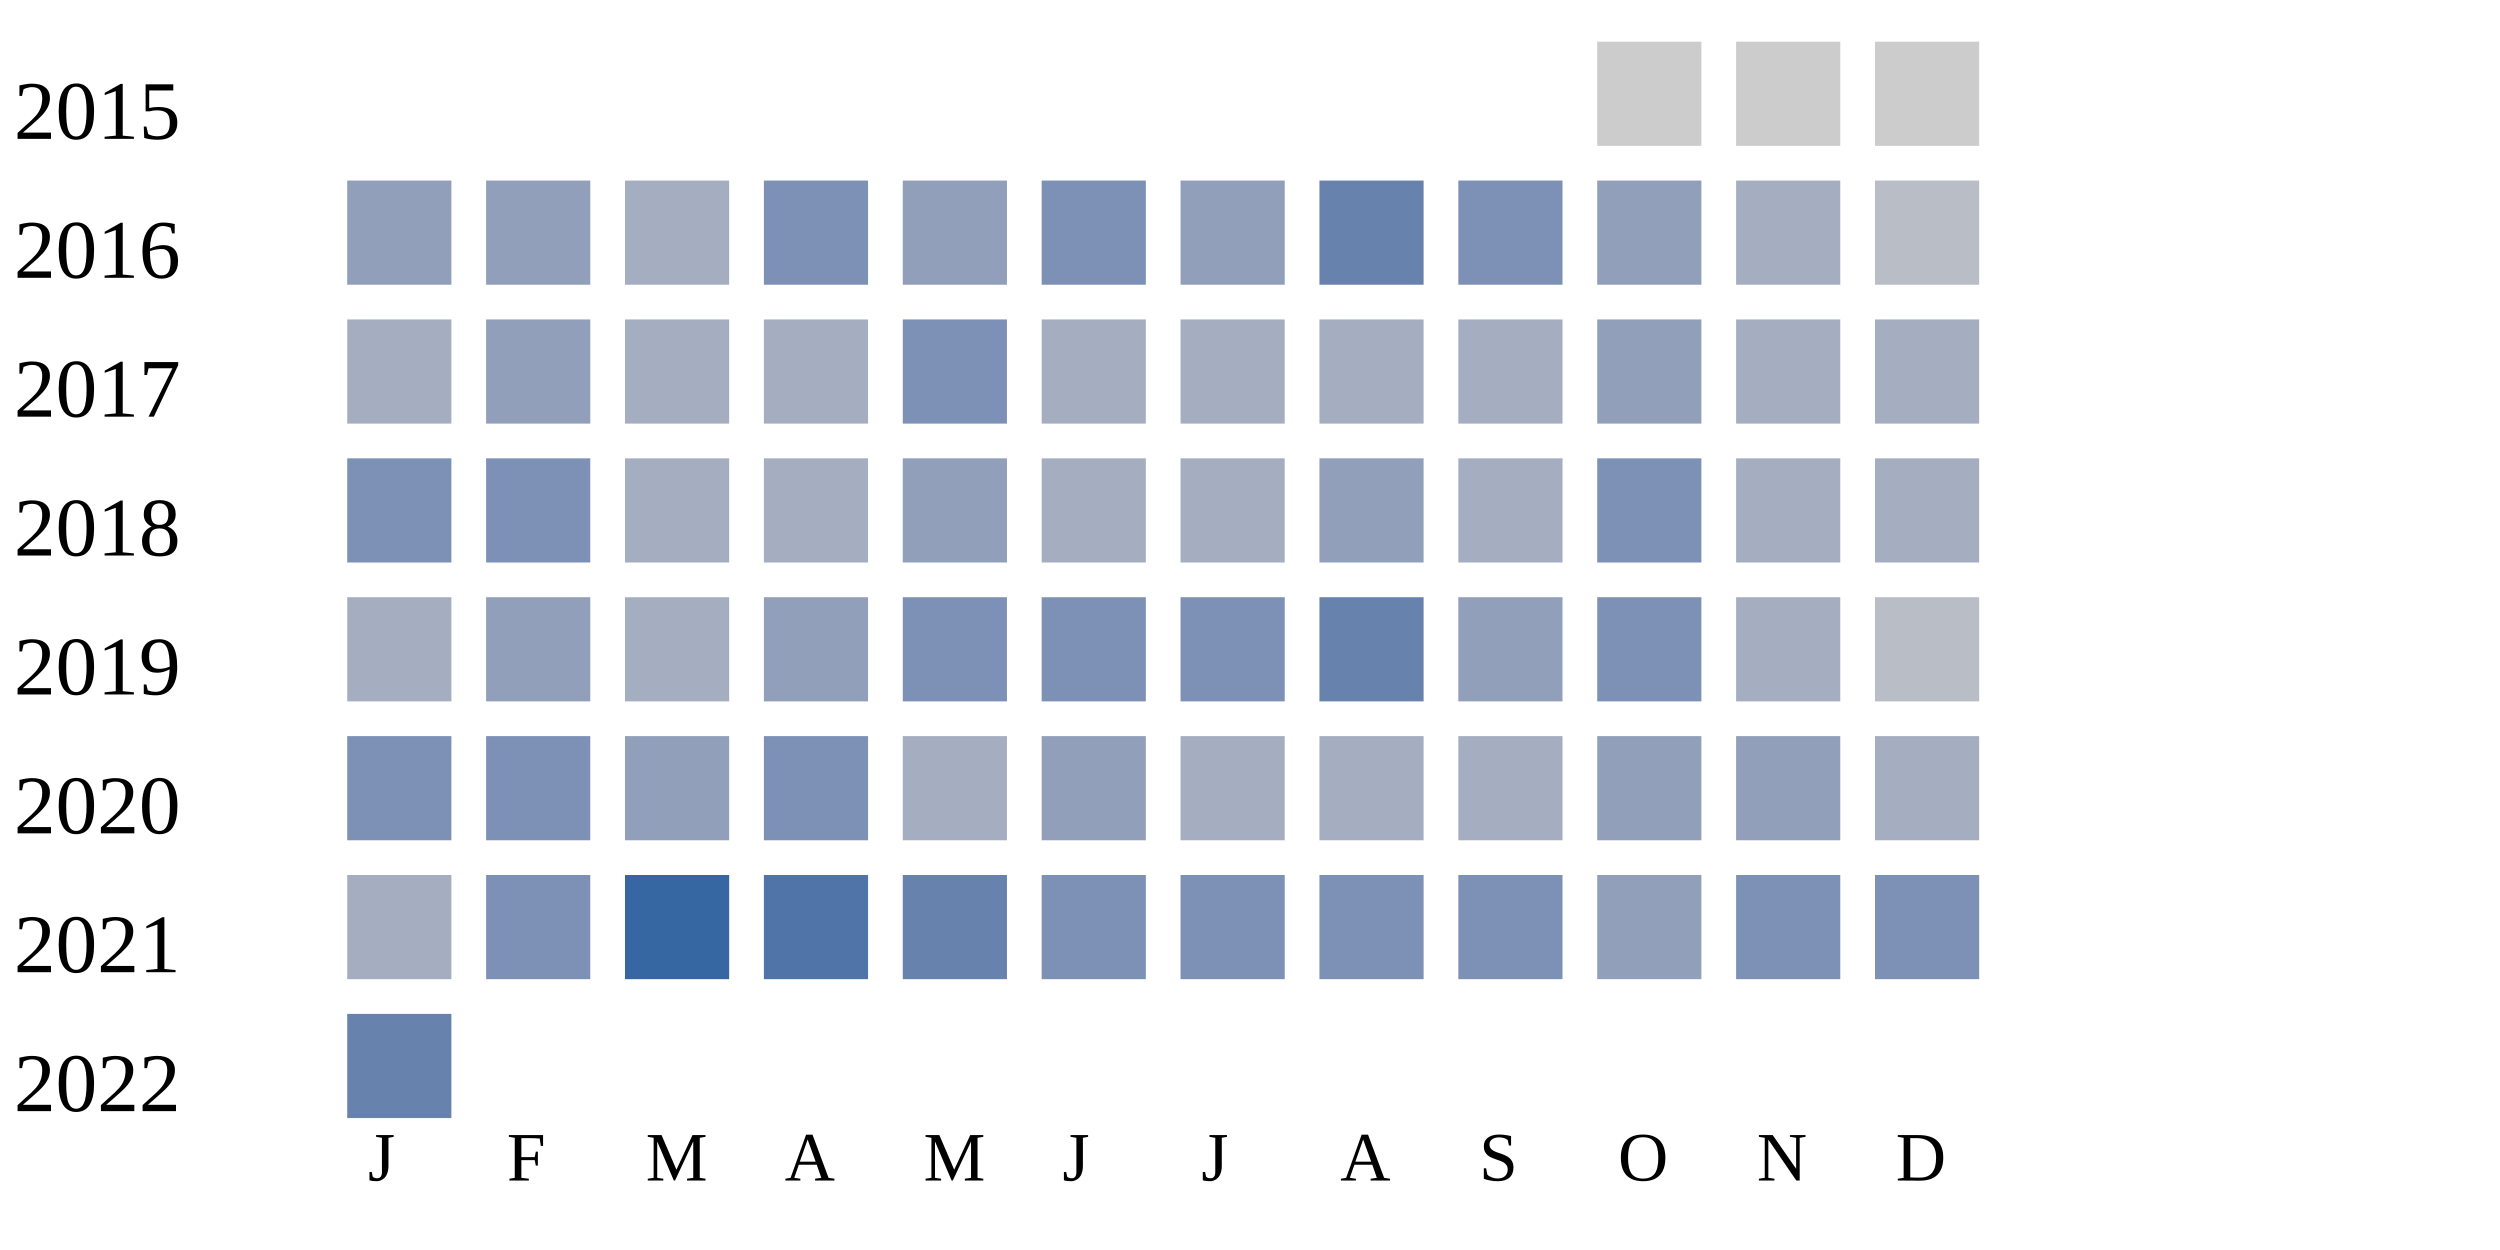
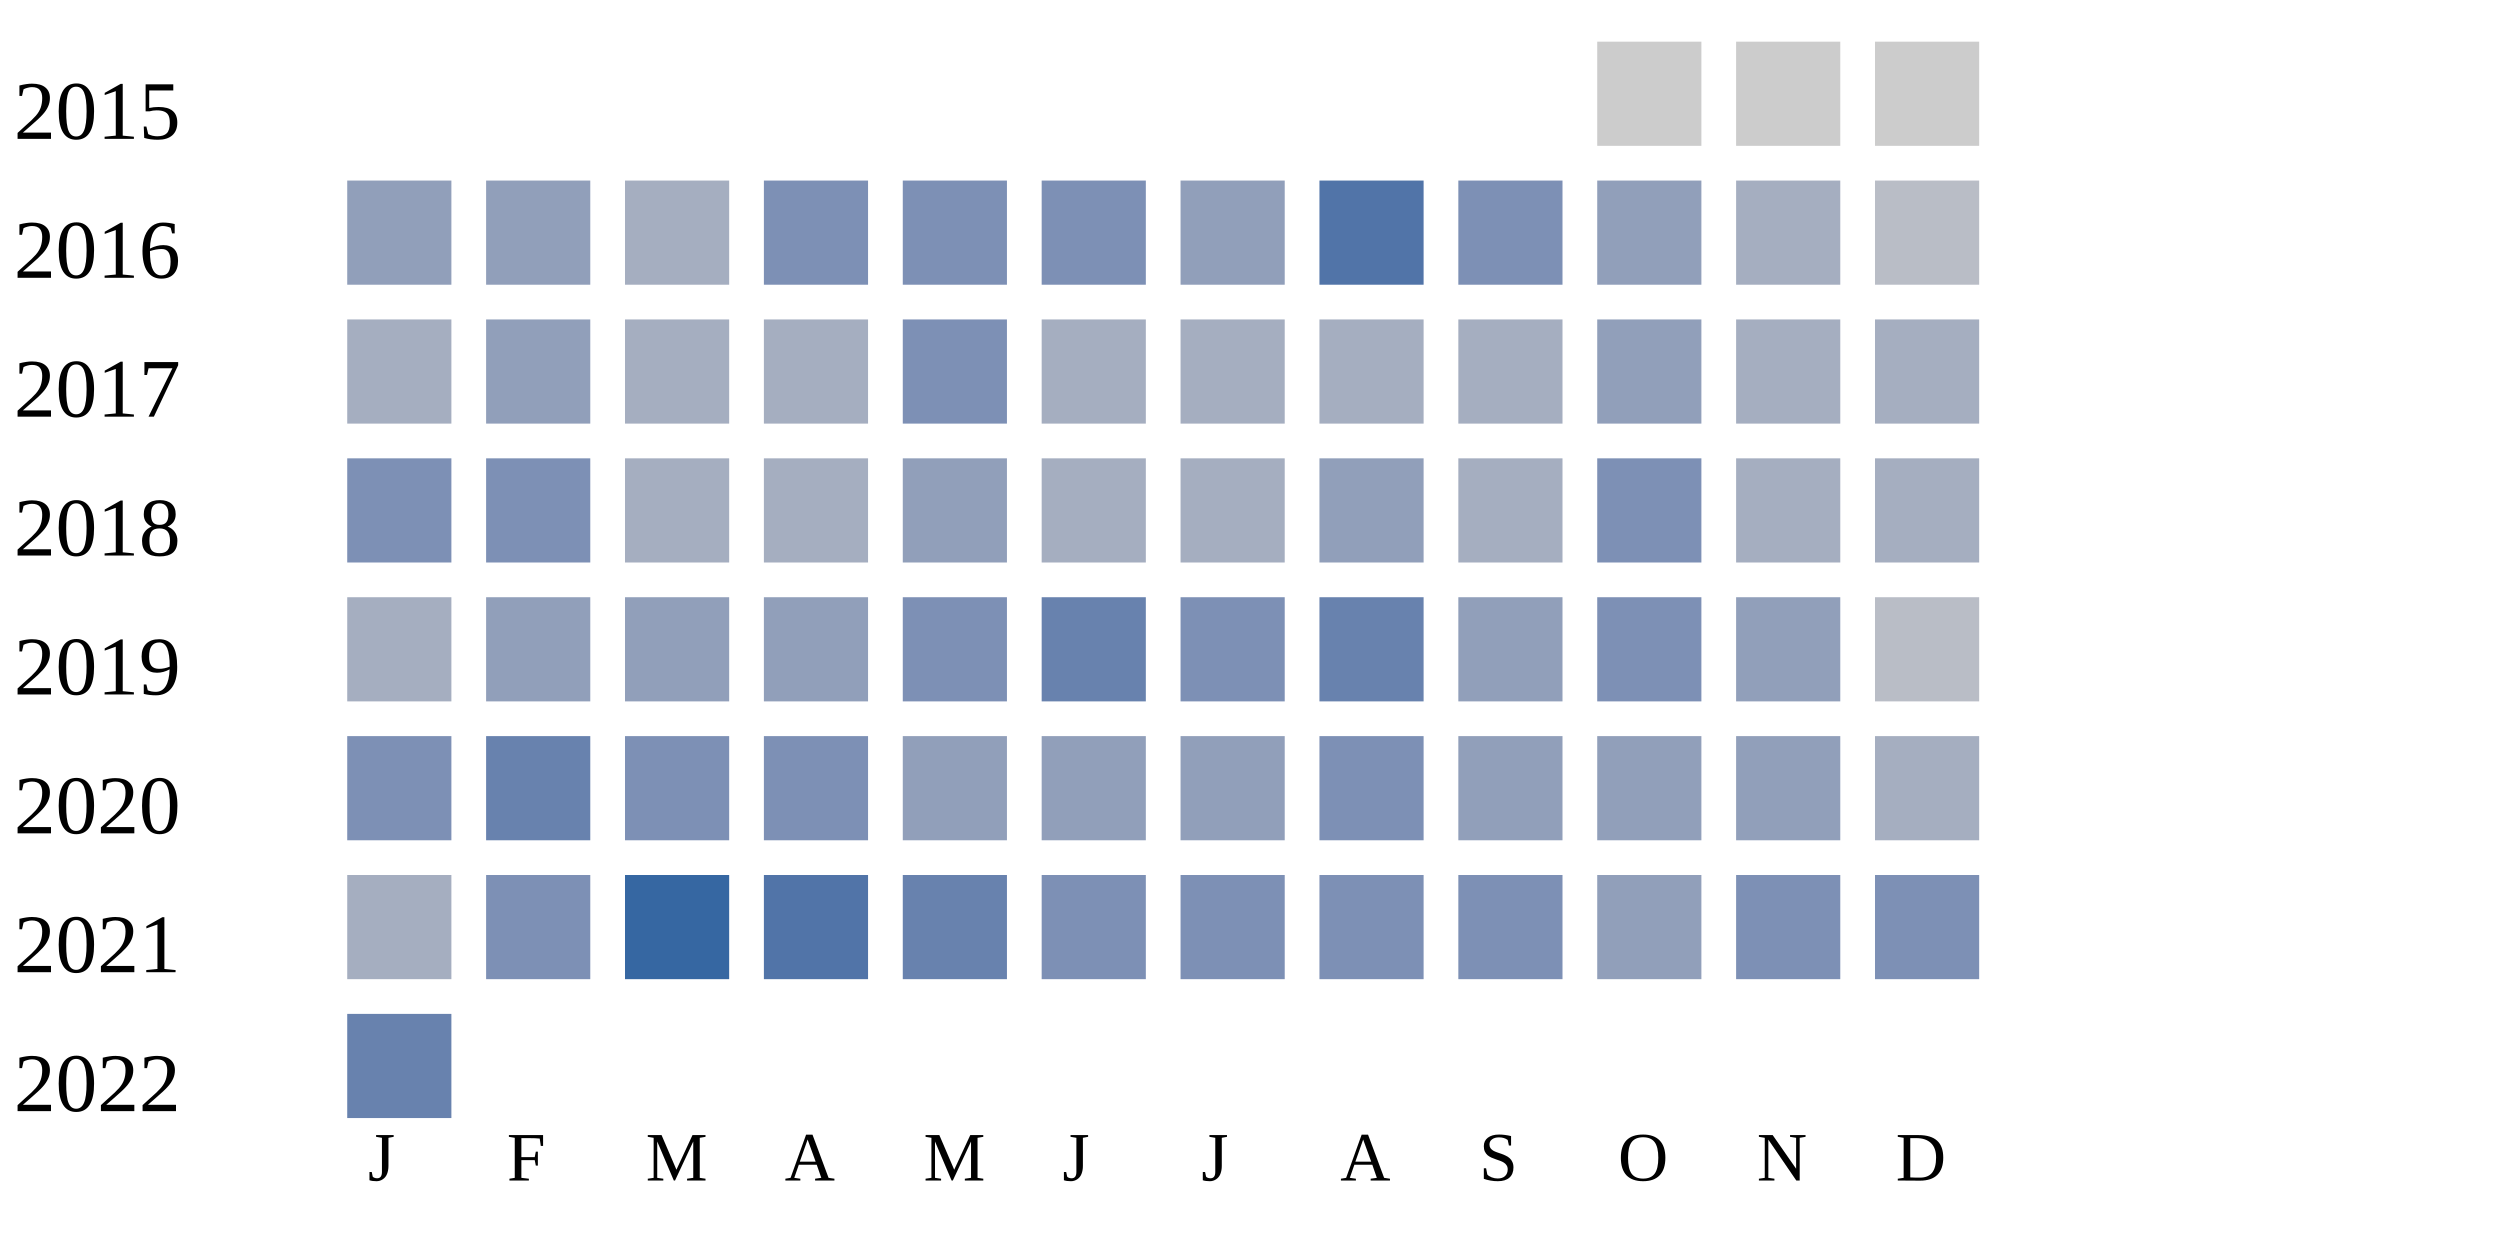
<svg xmlns="http://www.w3.org/2000/svg" width="360" height="180">
  <g transform="translate(0 0)">
    <text x="2" y="20">2015</text>
    <rect x="230" y="6" width="15" height="15" fill="#cccccc" />
    <rect x="250" y="6" width="15" height="15" fill="#cccccc" />
    <rect x="270" y="6" width="15" height="15" fill="#cccccc" />
  </g>
  <g transform="translate(0 20)">
    <text x="2" y="20">2016</text>
    <rect x="50" y="6" width="15" height="15" fill="#919fba" />
    <rect x="70" y="6" width="15" height="15" fill="#919fba" />
    <rect x="90" y="6" width="15" height="15" fill="#a5aec0" />
    <rect x="110" y="6" width="15" height="15" fill="#7d90b5" />
-     <rect x="130" y="6" width="15" height="15" fill="#919fba" />
+     <rect x="130" y="6" width="15" height="15" fill="#7d90b5" />
    <rect x="150" y="6" width="15" height="15" fill="#7d90b5" />
    <rect x="170" y="6" width="15" height="15" fill="#919fba" />
-     <rect x="190" y="6" width="15" height="15" fill="#6882ae" />
+     <rect x="190" y="6" width="15" height="15" fill="#5174a8" />
    <rect x="210" y="6" width="15" height="15" fill="#7d90b5" />
    <rect x="230" y="6" width="15" height="15" fill="#919fba" />
    <rect x="250" y="6" width="15" height="15" fill="#a5aec0" />
    <rect x="270" y="6" width="15" height="15" fill="#b9bdc6" />
  </g>
  <g transform="translate(0 40)">
    <text x="2" y="20">2017</text>
    <rect x="50" y="6" width="15" height="15" fill="#a5aec0" />
    <rect x="70" y="6" width="15" height="15" fill="#919fba" />
    <rect x="90" y="6" width="15" height="15" fill="#a5aec0" />
    <rect x="110" y="6" width="15" height="15" fill="#a5aec0" />
    <rect x="130" y="6" width="15" height="15" fill="#7d90b5" />
    <rect x="150" y="6" width="15" height="15" fill="#a5aec0" />
    <rect x="170" y="6" width="15" height="15" fill="#a5aec0" />
    <rect x="190" y="6" width="15" height="15" fill="#a5aec0" />
    <rect x="210" y="6" width="15" height="15" fill="#a5aec0" />
    <rect x="230" y="6" width="15" height="15" fill="#919fba" />
    <rect x="250" y="6" width="15" height="15" fill="#a5aec0" />
    <rect x="270" y="6" width="15" height="15" fill="#a5aec0" />
  </g>
  <g transform="translate(0 60)">
    <text x="2" y="20">2018</text>
    <rect x="50" y="6" width="15" height="15" fill="#7d90b5" />
    <rect x="70" y="6" width="15" height="15" fill="#7d90b5" />
    <rect x="90" y="6" width="15" height="15" fill="#a5aec0" />
    <rect x="110" y="6" width="15" height="15" fill="#a5aec0" />
    <rect x="130" y="6" width="15" height="15" fill="#919fba" />
    <rect x="150" y="6" width="15" height="15" fill="#a5aec0" />
    <rect x="170" y="6" width="15" height="15" fill="#a5aec0" />
    <rect x="190" y="6" width="15" height="15" fill="#919fba" />
    <rect x="210" y="6" width="15" height="15" fill="#a5aec0" />
    <rect x="230" y="6" width="15" height="15" fill="#7d90b5" />
    <rect x="250" y="6" width="15" height="15" fill="#a5aec0" />
    <rect x="270" y="6" width="15" height="15" fill="#a5aec0" />
  </g>
  <g transform="translate(0 80)">
    <text x="2" y="20">2019</text>
    <rect x="50" y="6" width="15" height="15" fill="#a5aec0" />
    <rect x="70" y="6" width="15" height="15" fill="#919fba" />
-     <rect x="90" y="6" width="15" height="15" fill="#a5aec0" />
+     <rect x="90" y="6" width="15" height="15" fill="#919fba" />
    <rect x="110" y="6" width="15" height="15" fill="#919fba" />
    <rect x="130" y="6" width="15" height="15" fill="#7d90b5" />
-     <rect x="150" y="6" width="15" height="15" fill="#7d90b5" />
+     <rect x="150" y="6" width="15" height="15" fill="#6882ae" />
    <rect x="170" y="6" width="15" height="15" fill="#7d90b5" />
    <rect x="190" y="6" width="15" height="15" fill="#6882ae" />
    <rect x="210" y="6" width="15" height="15" fill="#919fba" />
    <rect x="230" y="6" width="15" height="15" fill="#7d90b5" />
-     <rect x="250" y="6" width="15" height="15" fill="#a5aec0" />
+     <rect x="250" y="6" width="15" height="15" fill="#919fba" />
    <rect x="270" y="6" width="15" height="15" fill="#b9bdc6" />
  </g>
  <g transform="translate(0 100)">
    <text x="2" y="20">2020</text>
    <rect x="50" y="6" width="15" height="15" fill="#7d90b5" />
-     <rect x="70" y="6" width="15" height="15" fill="#7d90b5" />
-     <rect x="90" y="6" width="15" height="15" fill="#919fba" />
+     <rect x="70" y="6" width="15" height="15" fill="#6882ae" />
+     <rect x="90" y="6" width="15" height="15" fill="#7d90b5" />
    <rect x="110" y="6" width="15" height="15" fill="#7d90b5" />
-     <rect x="130" y="6" width="15" height="15" fill="#a5aec0" />
+     <rect x="130" y="6" width="15" height="15" fill="#919fba" />
    <rect x="150" y="6" width="15" height="15" fill="#919fba" />
-     <rect x="170" y="6" width="15" height="15" fill="#a5aec0" />
-     <rect x="190" y="6" width="15" height="15" fill="#a5aec0" />
-     <rect x="210" y="6" width="15" height="15" fill="#a5aec0" />
+     <rect x="170" y="6" width="15" height="15" fill="#919fba" />
+     <rect x="190" y="6" width="15" height="15" fill="#7d90b5" />
+     <rect x="210" y="6" width="15" height="15" fill="#919fba" />
    <rect x="230" y="6" width="15" height="15" fill="#919fba" />
    <rect x="250" y="6" width="15" height="15" fill="#919fba" />
    <rect x="270" y="6" width="15" height="15" fill="#a5aec0" />
  </g>
  <g transform="translate(0 120)">
    <text x="2" y="20">2021</text>
    <rect x="50" y="6" width="15" height="15" fill="#a5aec0" />
    <rect x="70" y="6" width="15" height="15" fill="#7d90b5" />
    <rect x="90" y="6" width="15" height="15" fill="#3667a2" />
    <rect x="110" y="6" width="15" height="15" fill="#5174a8" />
    <rect x="130" y="6" width="15" height="15" fill="#6882ae" />
    <rect x="150" y="6" width="15" height="15" fill="#7d90b5" />
    <rect x="170" y="6" width="15" height="15" fill="#7d90b5" />
    <rect x="190" y="6" width="15" height="15" fill="#7d90b5" />
    <rect x="210" y="6" width="15" height="15" fill="#7d90b5" />
    <rect x="230" y="6" width="15" height="15" fill="#919fba" />
    <rect x="250" y="6" width="15" height="15" fill="#7d90b5" />
    <rect x="270" y="6" width="15" height="15" fill="#7d90b5" />
  </g>
  <g transform="translate(0 140)">
    <text x="2" y="20">2022</text>
    <rect x="50" y="6" width="15" height="15" fill="#6882ae" />
  </g>
  <text style="font-size: 10px; text-align: center" x="53" y="170">J</text>
  <text style="font-size: 10px; text-align: center" x="73" y="170">F</text>
  <text style="font-size: 10px; text-align: center" x="93" y="170">M</text>
  <text style="font-size: 10px; text-align: center" x="113" y="170">A</text>
  <text style="font-size: 10px; text-align: center" x="133" y="170">M</text>
  <text style="font-size: 10px; text-align: center" x="153" y="170">J</text>
  <text style="font-size: 10px; text-align: center" x="173" y="170">J</text>
  <text style="font-size: 10px; text-align: center" x="193" y="170">A</text>
  <text style="font-size: 10px; text-align: center" x="213" y="170">S</text>
  <text style="font-size: 10px; text-align: center" x="233" y="170">O</text>
  <text style="font-size: 10px; text-align: center" x="253" y="170">N</text>
  <text style="font-size: 10px; text-align: center" x="273" y="170">D</text>
  <text style="font-size: 10px;" x="155" y="189">Less</text>
  <rect fill="#b9bdc6" width="10" height="10" x="180" y="180" />
  <rect fill="#919fba" width="10" height="10" x="195" y="180" />
  <rect fill="#6882ae" width="10" height="10" x="210" y="180" />
  <rect fill="#005a9c" width="10" height="10" x="225" y="180" />
  <text x="240" y="189" style="font-size: 10px;">More</text>
</svg>
